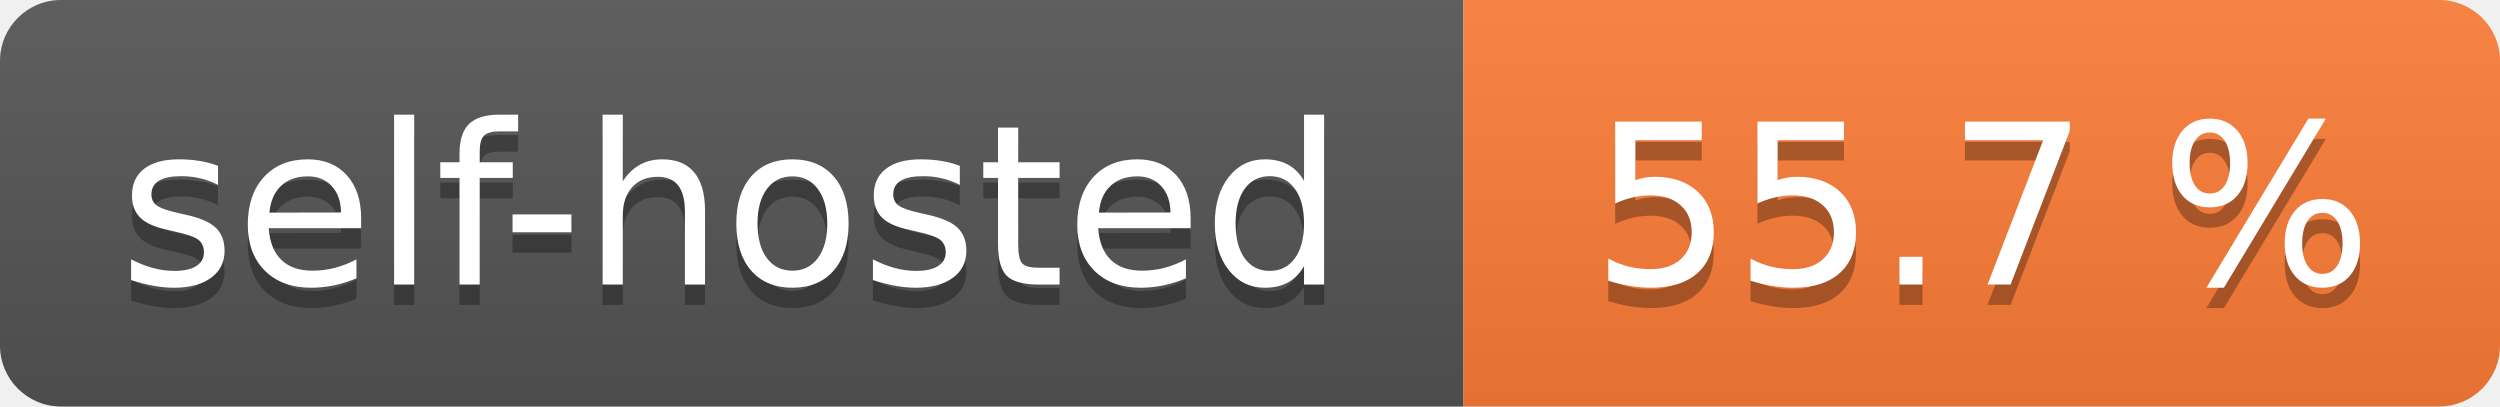
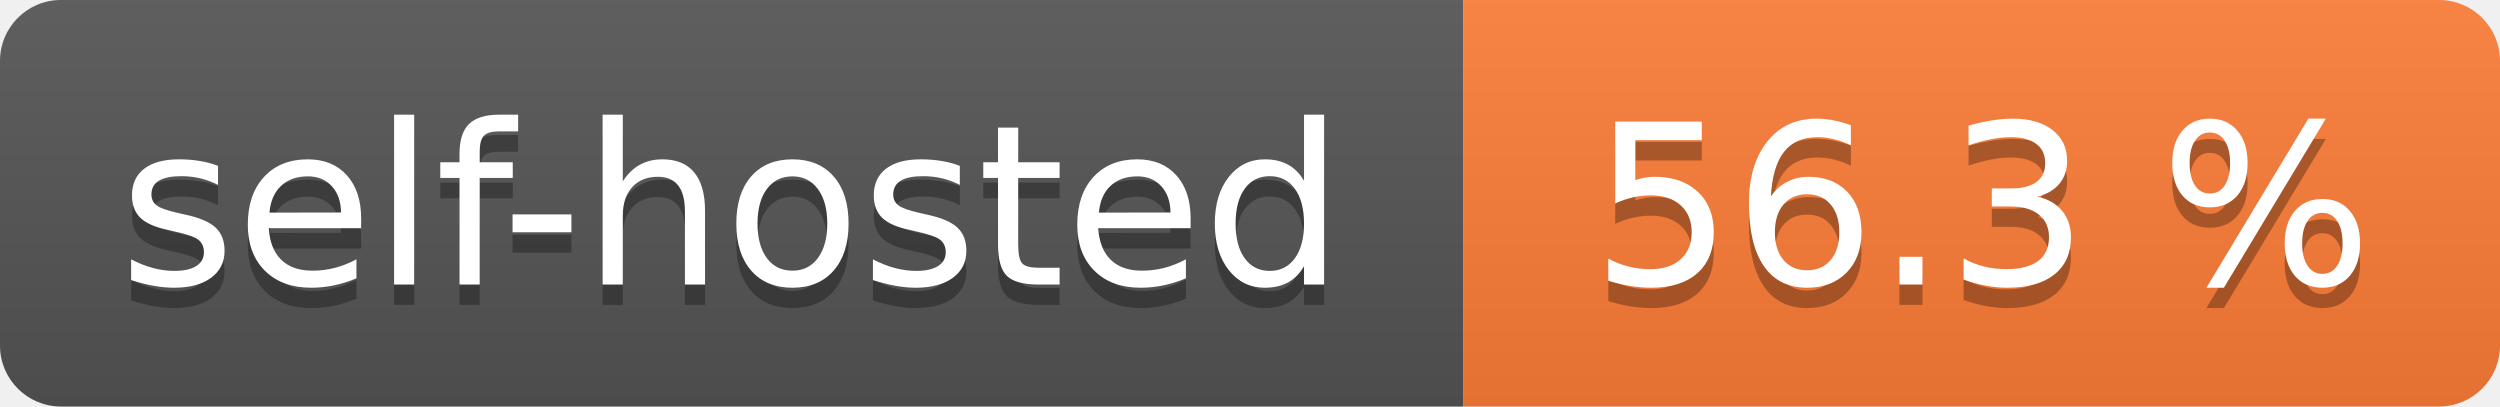
- <svg xmlns="http://www.w3.org/2000/svg" width="123" height="20" role="img" aria-label="self-hosted: 55.7 %">
+ <svg xmlns="http://www.w3.org/2000/svg" width="123" height="20" role="img" aria-label="self-hosted: 56.3 %">
  <linearGradient id="s" x2="0" y2="100%">
    <stop offset="0" stop-color="#bbb" stop-opacity=".1" />
    <stop offset="1" stop-opacity=".1" />
  </linearGradient>
  <clipPath id="r">
    <rect width="123" height="20" rx="3" fill="#fff" />
  </clipPath>
  <g clip-path="url(#r)">
    <rect width="72" height="20" fill="#555" />
    <rect x="72" width="51" height="20" fill="#fe7d37" />
    <rect width="123" height="20" fill="url(#s)" />
  </g>
  <g fill="#fff" text-anchor="middle" font-family="Verdana,Geneva,DejaVu Sans,sans-serif" text-rendering="geometricPrecision" font-size="110">
    <text aria-hidden="true" x="360.0" transform="scale(.1)" textLength="620" y="150" fill="#010101" fill-opacity=".3">self-hosted</text>
    <text x="360.0" transform="scale(.1)" textLength="620" y="140" fill="#fff">self-hosted</text>
-     <text aria-hidden="true" x="975.0" transform="scale(.1)" textLength="410" y="150" fill="#010101" fill-opacity=".3">55.7 %</text>
-     <text x="975.0" transform="scale(.1)" textLength="410" y="140" fill="#fff">55.7 %</text>
+     <text aria-hidden="true" x="975.0" transform="scale(.1)" textLength="410" y="150" fill="#010101" fill-opacity=".3">56.3 %</text>
+     <text x="975.0" transform="scale(.1)" textLength="410" y="140" fill="#fff">56.3 %</text>
  </g>
</svg>
